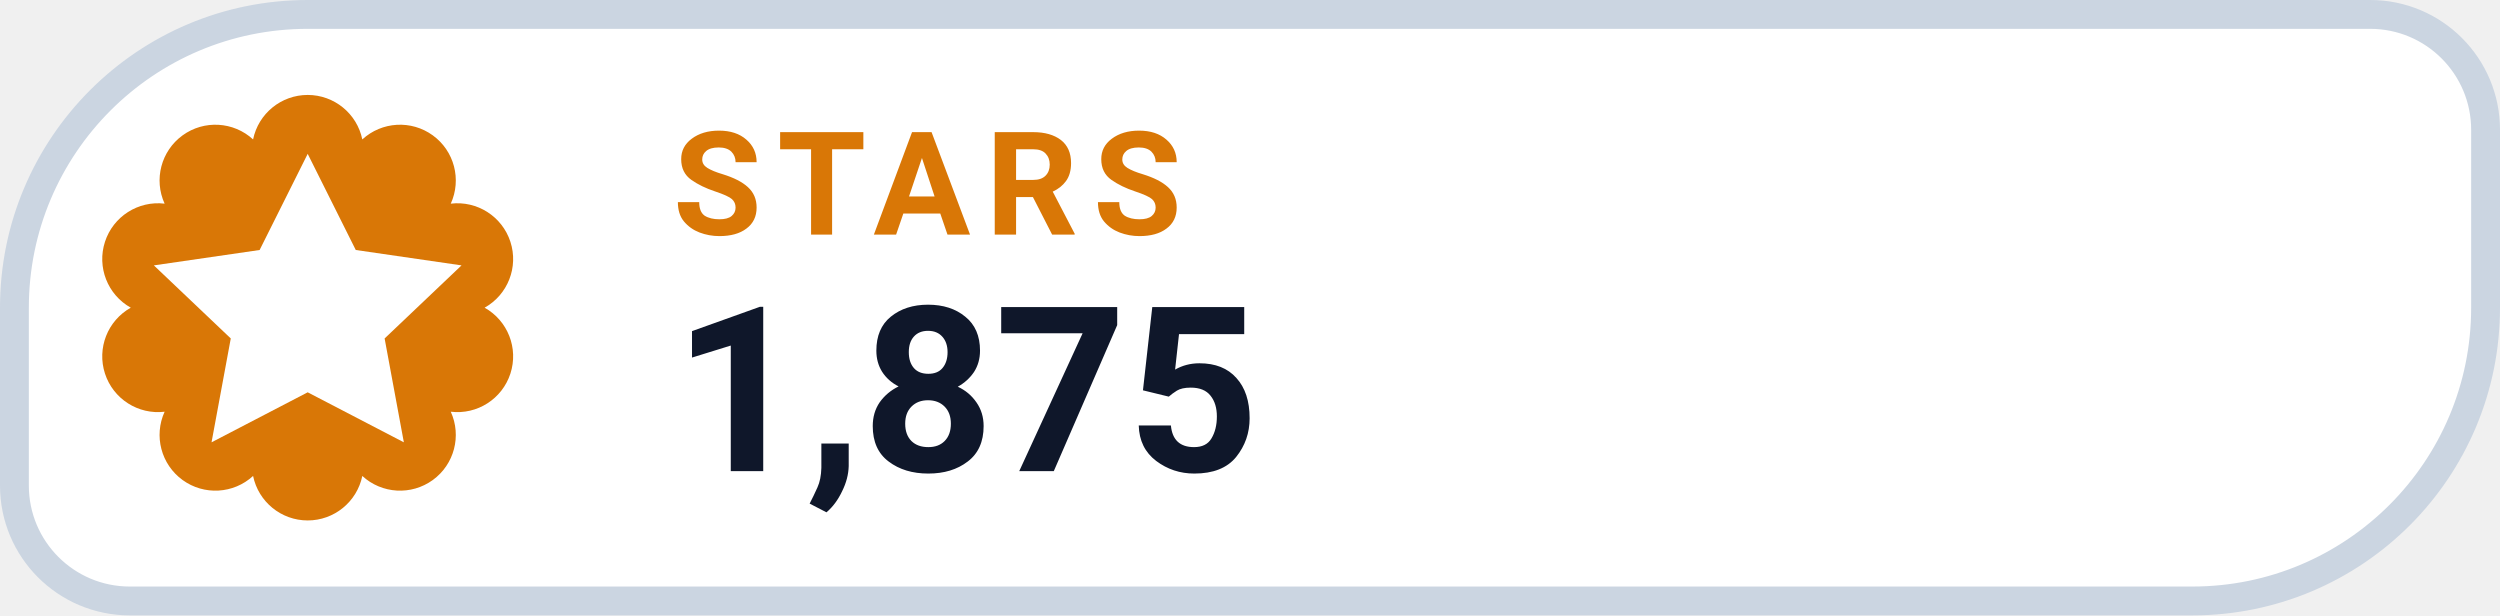
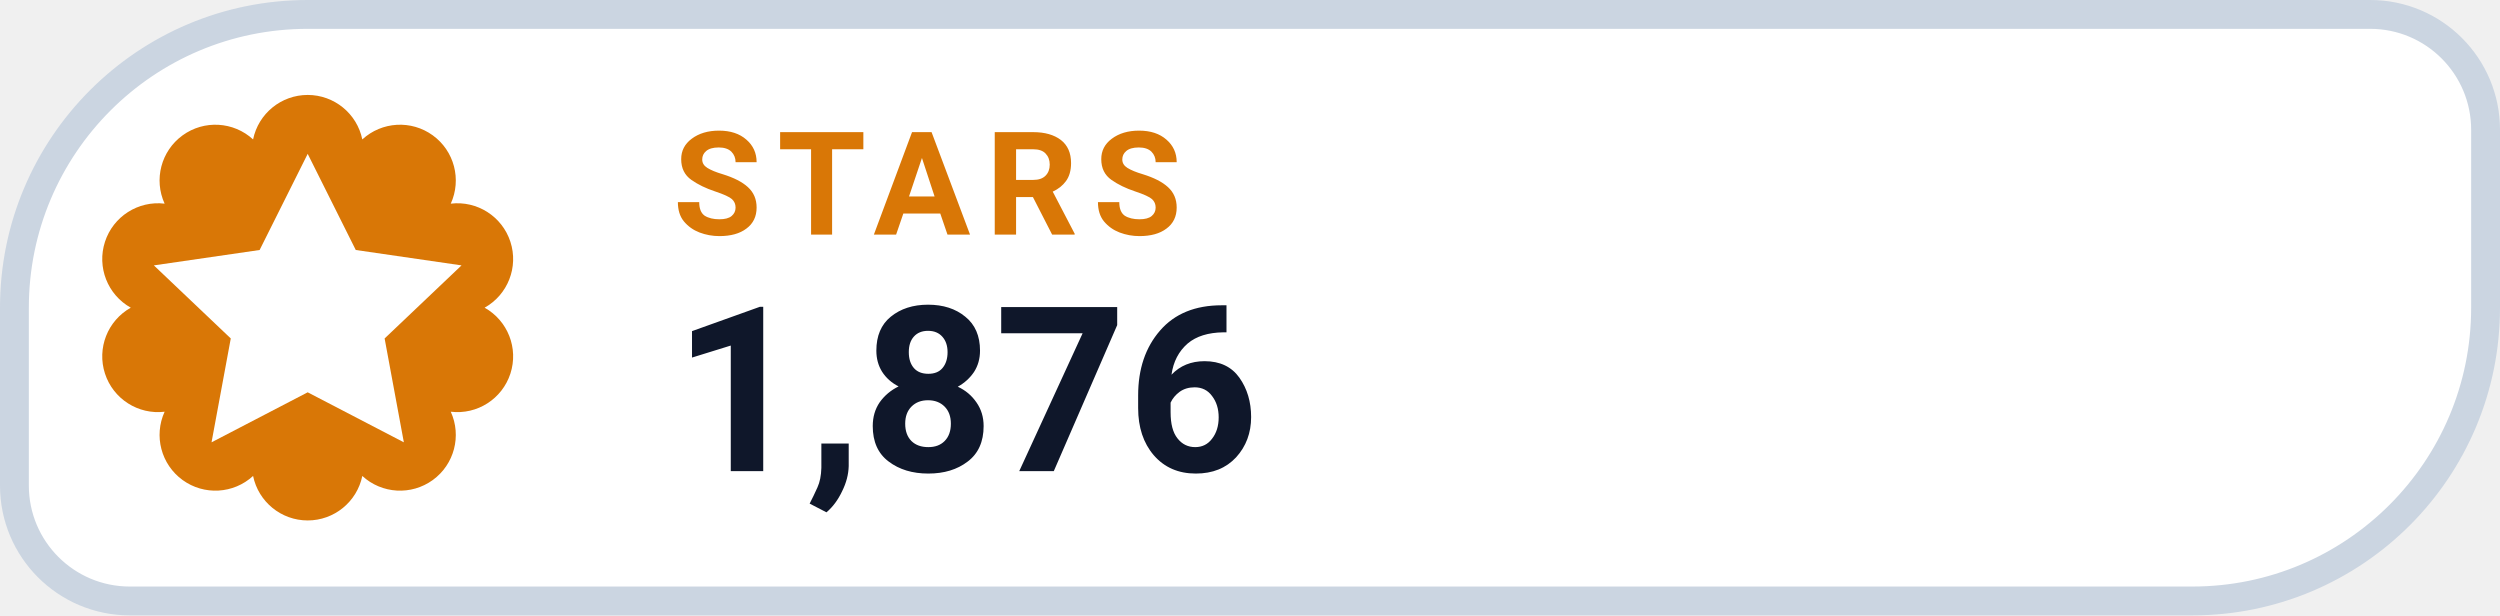
- <svg xmlns="http://www.w3.org/2000/svg" width="130" height="32" viewBox="0 0 130 32" role="img" aria-label="STARS 1,875">
+ <svg xmlns="http://www.w3.org/2000/svg" width="130" height="32" viewBox="0 0 130 32" role="img" aria-label="STARS 1,876">
  <path d="M 16.00 0.75 H 123.25 A 6.00 6.00 0 0 1 129.25 6.75 V 16.00 A 15.25 15.25 0 0 1 114.00 31.25 H 6.75 A 6.00 6.00 0 0 1 0.75 25.25 V 16.00 A 15.25 15.25 0 0 1 16.00 0.75 Z" fill="#FFFFFF" stroke="#CBD5E1" stroke-width="1.5" />
  <path d="M 13.16 7.25 A 2.90 2.90 0 0 1 18.84 7.25 A 2.90 2.90 0 0 1 23.44 10.59 A 2.90 2.90 0 0 1 25.20 16.00 A 2.90 2.90 0 0 1 23.44 21.41 A 2.90 2.90 0 0 1 18.84 24.75 A 2.90 2.90 0 0 1 13.16 24.75 A 2.90 2.90 0 0 1 8.56 21.41 A 2.90 2.90 0 0 1 6.80 16.00 A 2.90 2.90 0 0 1 8.56 10.59 A 2.90 2.90 0 0 1 13.16 7.25 Z" fill="#D97706" />
  <g transform="translate(16 16)" style="color:#FFFFFF;">
    <path d="M0 -8 l2.5 5 5.5 .8 -4 3.8 1 5.4 -5 -2.6 -5 2.6 1 -5.4 -4 -3.8 5.5 -.8 Z" fill="currentColor" />
  </g>
  <text x="35" y="12.2" fill="#D97706" font-family="-apple-system,BlinkMacSystemFont,'Segoe UI',Roboto,Helvetica,Arial,sans-serif" font-size="7.5" font-weight="700" letter-spacing=".8">STARS</text>
-   <text x="35" y="24.5" fill="#0F172A" font-family="-apple-system,BlinkMacSystemFont,'Segoe UI',Roboto,Helvetica,Arial,sans-serif" font-size="12" font-weight="750">1,875</text>
+   <text x="35" y="24.5" fill="#0F172A" font-family="-apple-system,BlinkMacSystemFont,'Segoe UI',Roboto,Helvetica,Arial,sans-serif" font-size="12" font-weight="750">1,876</text>
</svg>
